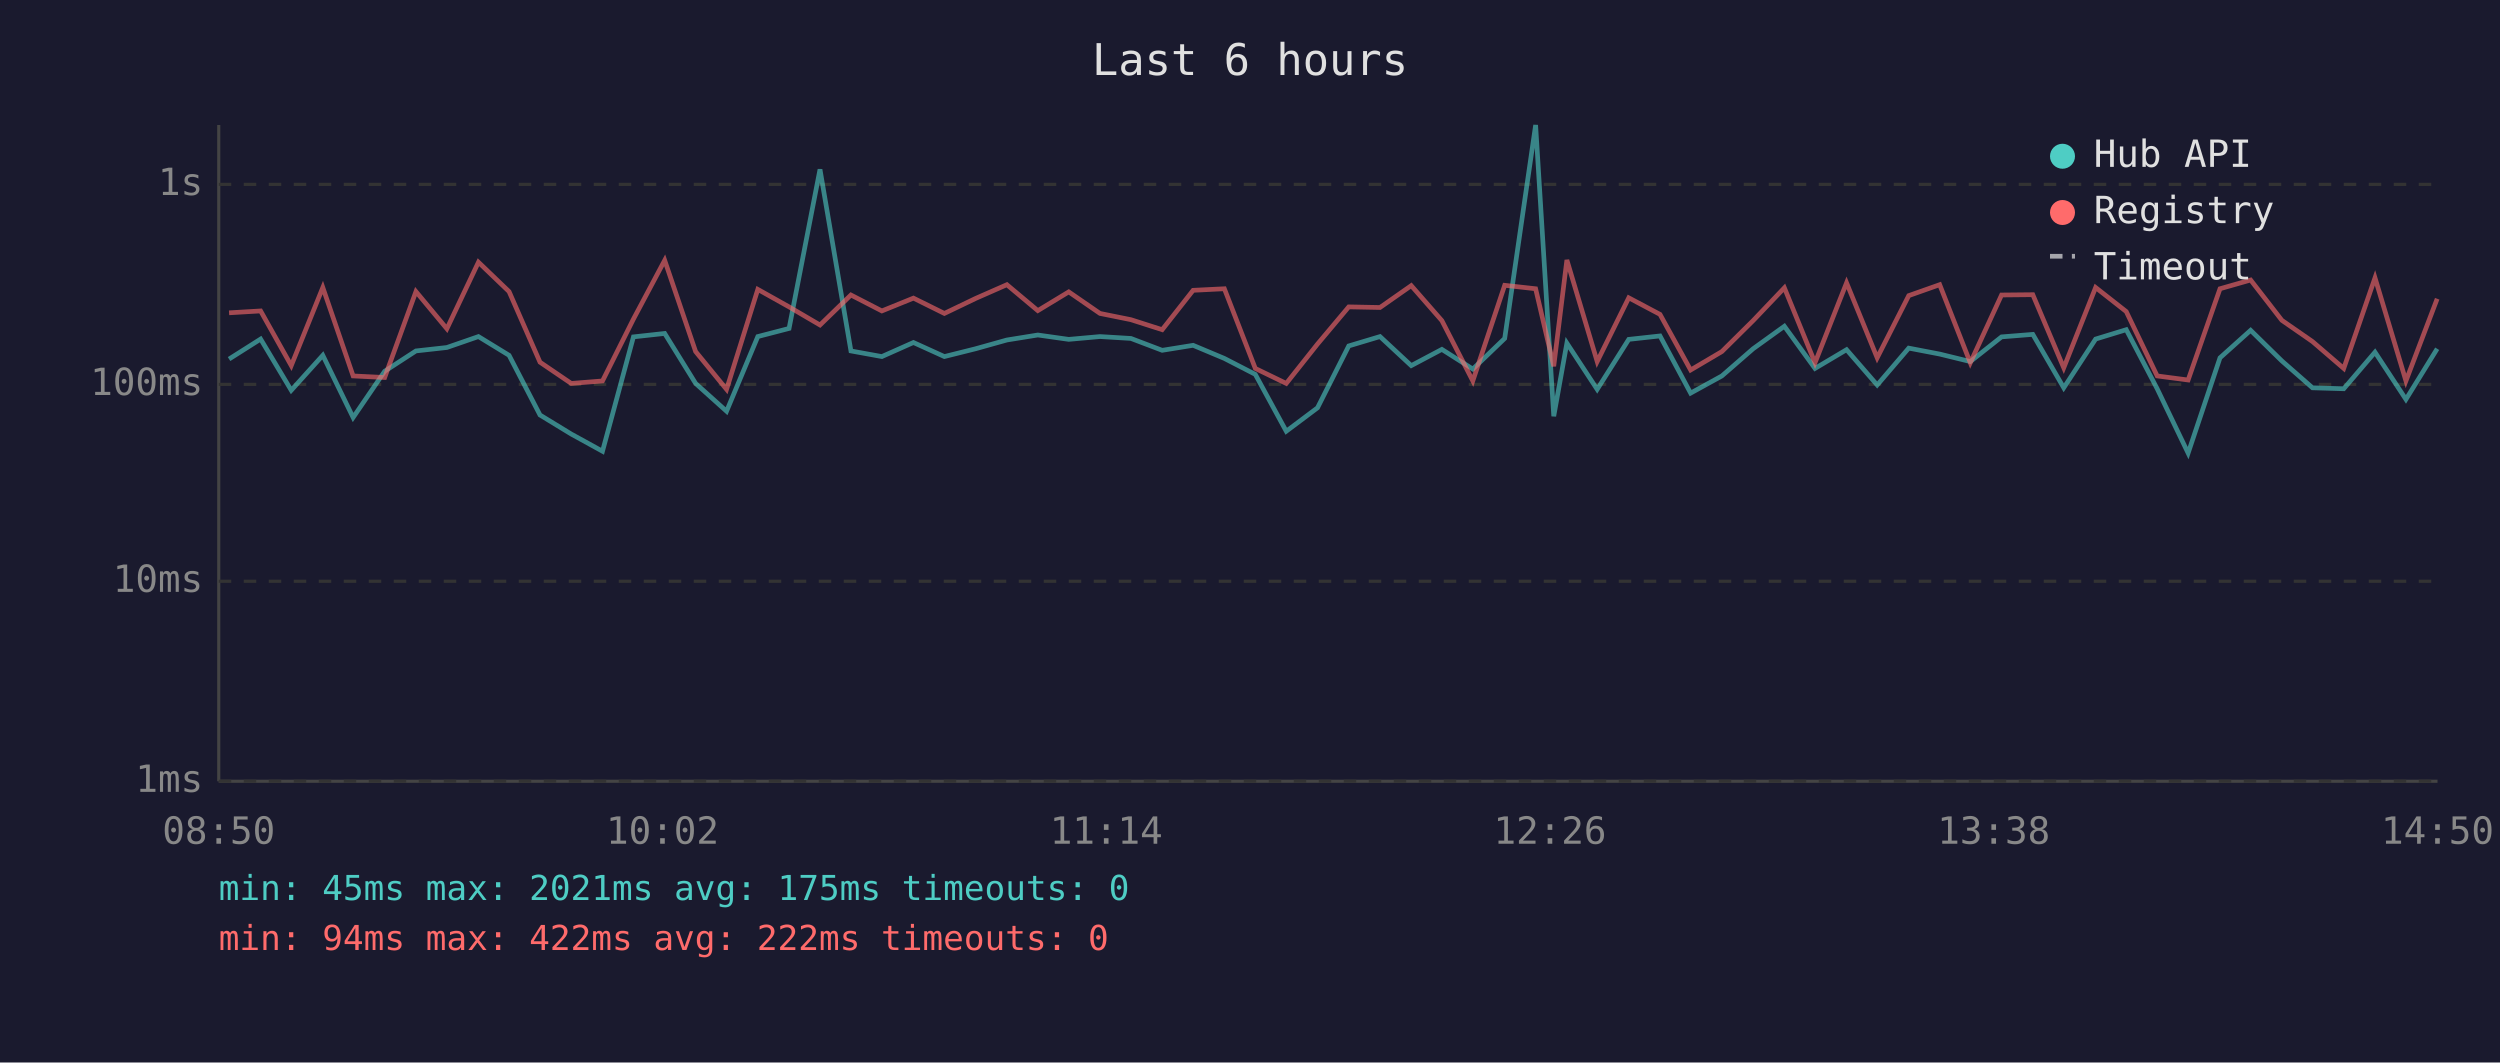
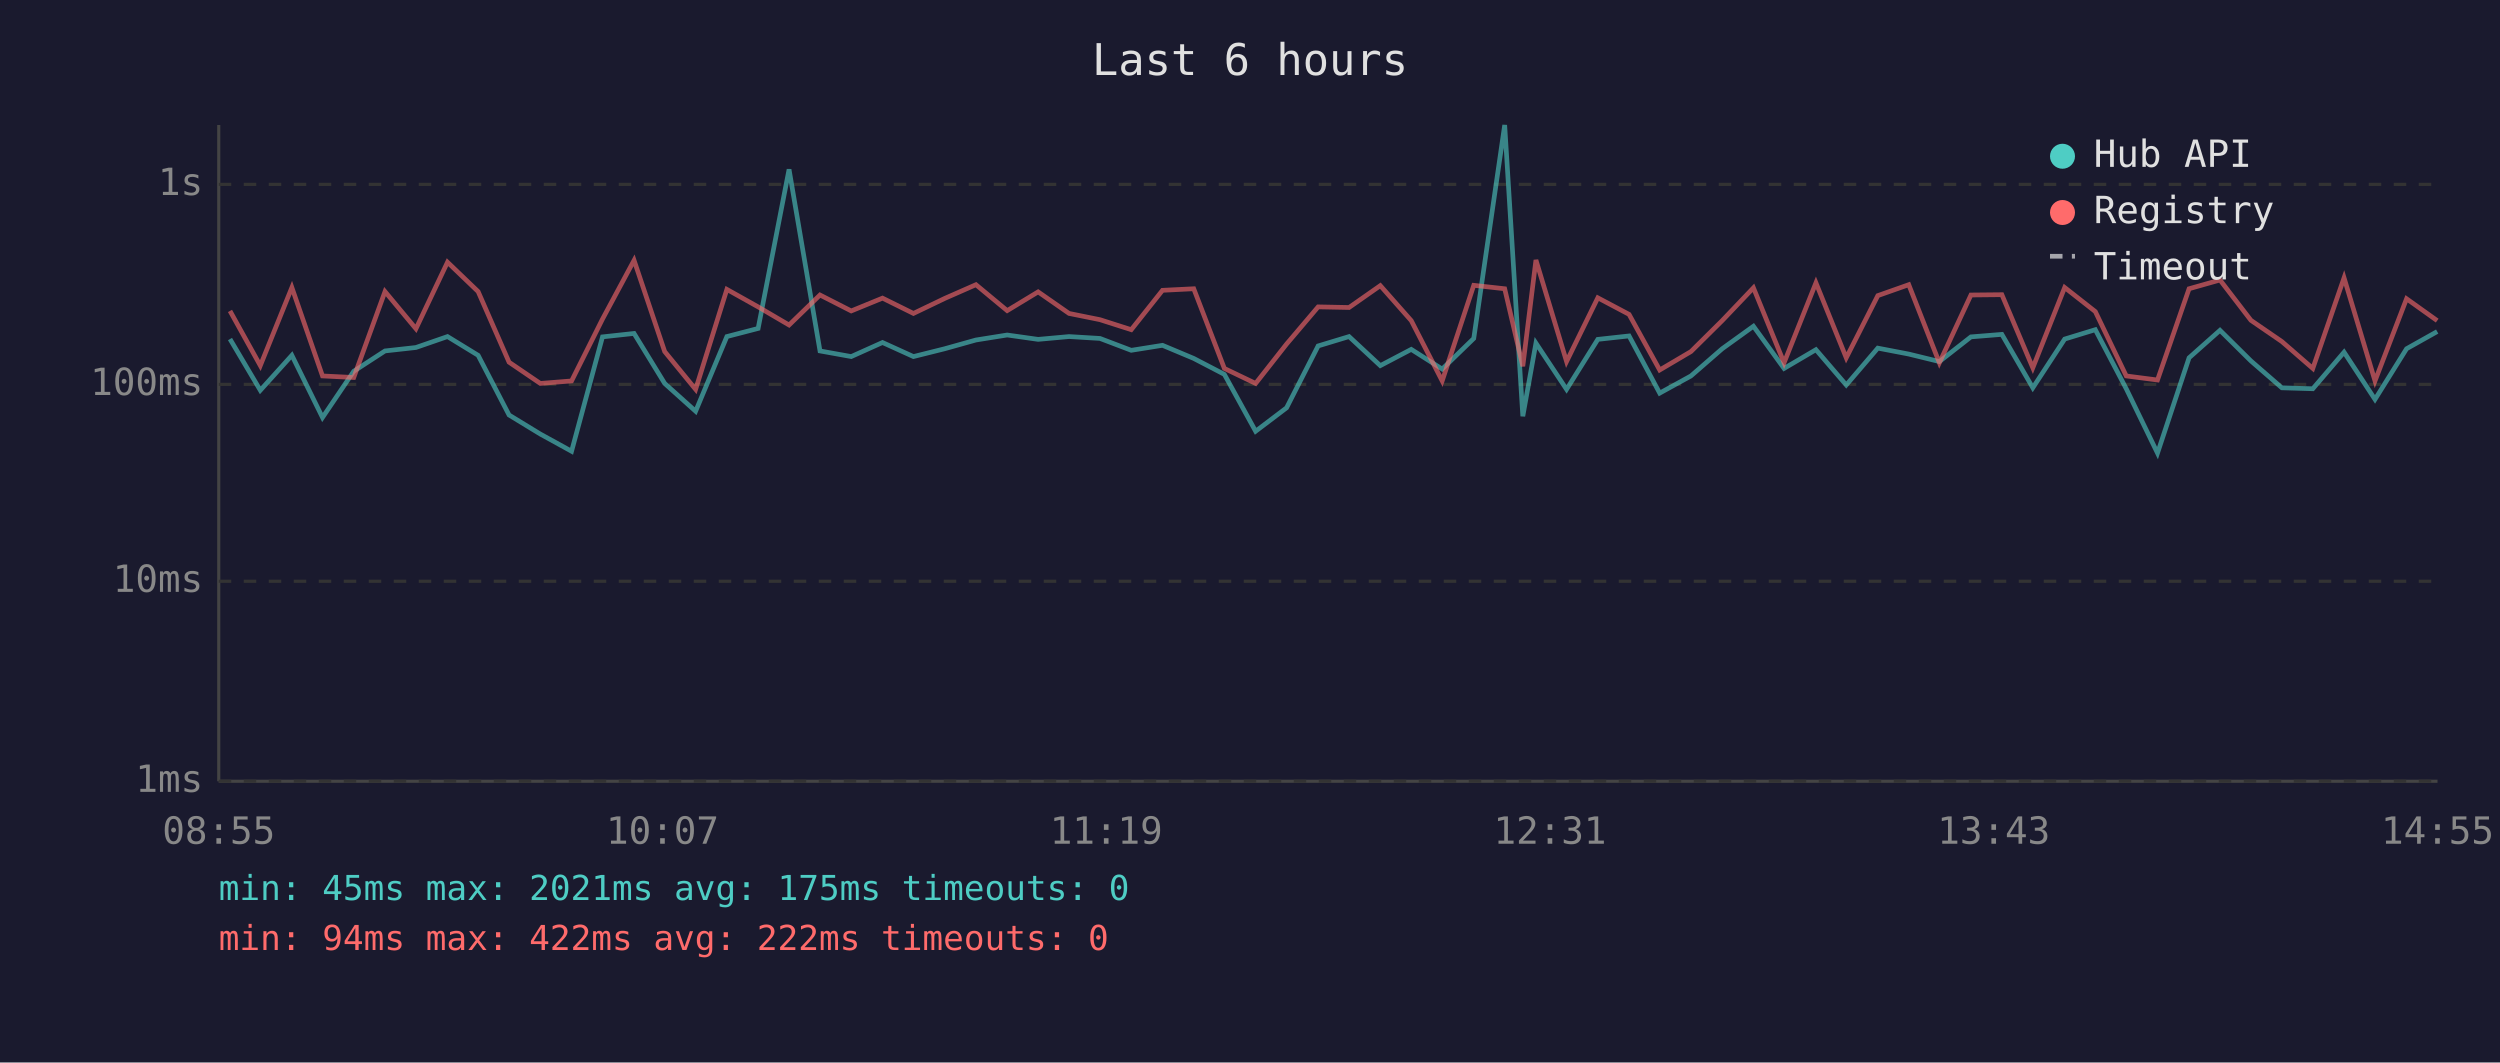
<svg xmlns="http://www.w3.org/2000/svg" viewBox="0 0 800 340" font-family="monospace" font-size="12">
  <rect width="800" height="340" fill="#1a1a2e" />
  <text x="400" y="24" fill="#e0e0e0" font-size="14" text-anchor="middle">Last 6 hours</text>
  <line x1="70" y1="40" x2="70" y2="250" stroke="#444" stroke-width="1" />
  <line x1="70" y1="250" x2="780" y2="250" stroke="#444" stroke-width="1" />
  <line x1="70" y1="250" x2="780" y2="250" stroke="#333" stroke-width="1" stroke-dasharray="4" />
  <text x="65" y="250" fill="#888" text-anchor="end" dominant-baseline="middle">1ms</text>
  <line x1="70" y1="186" x2="780" y2="186" stroke="#333" stroke-width="1" stroke-dasharray="4" />
  <text x="65" y="186" fill="#888" text-anchor="end" dominant-baseline="middle">10ms</text>
  <line x1="70" y1="123" x2="780" y2="123" stroke="#333" stroke-width="1" stroke-dasharray="4" />
  <text x="65" y="123" fill="#888" text-anchor="end" dominant-baseline="middle">100ms</text>
  <line x1="70" y1="59" x2="780" y2="59" stroke="#333" stroke-width="1" stroke-dasharray="4" />
  <text x="65" y="59" fill="#888" text-anchor="end" dominant-baseline="middle">1s</text>
-   <text x="70" y="270" fill="#888" text-anchor="middle">08:50</text>
-   <text x="212" y="270" fill="#888" text-anchor="middle">10:02</text>
-   <text x="354" y="270" fill="#888" text-anchor="middle">11:14</text>
-   <text x="496" y="270" fill="#888" text-anchor="middle">12:26</text>
-   <text x="638" y="270" fill="#888" text-anchor="middle">13:38</text>
-   <text x="780" y="270" fill="#888" text-anchor="middle">14:50</text>
-   <polyline points="73.3,114.9 83.4,108.5 93.2,124.9 103.3,113.7 113.0,133.6 123.1,118.8 133.1,112.3 143.0,111.2 153.1,107.7 162.9,113.7 172.8,132.8 182.8,138.9 192.8,144.4 202.7,107.8 212.7,106.7 222.6,122.7 232.5,131.6 242.5,107.7 252.5,105.1 262.4,54.2 272.3,112.3 282.2,114.1 292.3,109.6 302.2,114.1 312.2,111.6 322.2,108.8 332.1,107.2 342.0,108.6 352.0,107.7 361.9,108.3 371.9,112.1 381.8,110.5 391.8,114.7 401.7,119.8 411.6,138.0 421.6,130.5 431.6,110.7 441.6,107.7 451.6,117.0 461.4,111.8 471.3,118.1 481.5,108.3 491.4,40.0 497.2,133.2 501.4,109.8 511.1,124.6 521.2,108.6 531.2,107.5 541.0,125.8 551.0,120.3 561.0,111.6 571.0,104.4 580.8,117.9 590.9,111.9 600.7,123.2 610.8,111.4 620.7,113.3 630.5,115.7 640.5,107.8 650.5,107.0 660.4,124.1 670.6,108.5 680.4,105.5 690.3,124.4 700.2,145.0 710.4,114.5 720.2,105.7 730.2,115.5 740.0,124.1 750.0,124.4 760.0,112.7 769.9,127.8 779.9,111.6" fill="none" stroke="#4ecdc4" stroke-width="1.5" opacity="0.6" />
-   <polyline points="73.3,100.1 83.4,99.5 93.2,117.0 103.3,92.0 113.0,120.3 123.1,120.8 133.1,93.3 143.0,105.2 153.1,83.9 162.9,93.3 172.8,115.9 182.8,122.7 192.8,121.9 202.7,102.1 212.7,83.3 222.6,112.5 232.5,124.6 242.5,92.6 252.5,98.2 262.4,104.0 272.3,94.4 282.2,99.5 292.3,95.4 302.2,100.3 312.2,95.5 322.2,91.1 332.1,99.4 342.0,93.4 352.0,100.3 361.9,102.3 371.9,105.5 381.8,92.9 391.8,92.4 401.7,117.9 411.6,122.7 421.6,110.1 431.6,98.2 441.6,98.4 451.6,91.4 461.4,102.6 471.3,121.9 481.5,91.3 491.4,92.4 497.2,117.2 501.4,83.2 511.1,115.7 521.2,95.3 531.2,100.6 541.0,118.4 551.0,112.5 561.0,102.6 571.0,92.1 580.8,116.1 590.9,90.5 600.7,114.5 610.8,94.6 620.7,91.1 630.5,116.1 640.5,94.4 650.5,94.3 660.4,117.7 670.6,92.0 680.4,99.7 690.3,120.3 700.2,121.6 710.4,92.4 720.2,89.6 730.2,102.5 740.0,109.3 750.0,117.9 760.0,88.9 769.9,121.9 779.9,95.6" fill="none" stroke="#ff6b6b" stroke-width="1.5" opacity="0.6" />
+   <text x="70" y="270" fill="#888" text-anchor="middle">08:55</text>
+   <text x="212" y="270" fill="#888" text-anchor="middle">10:07</text>
+   <text x="354" y="270" fill="#888" text-anchor="middle">11:19</text>
+   <text x="496" y="270" fill="#888" text-anchor="middle">12:31</text>
+   <text x="638" y="270" fill="#888" text-anchor="middle">13:43</text>
+   <text x="780" y="270" fill="#888" text-anchor="middle">14:55</text>
+   <polyline points="73.6,108.5 83.3,124.9 93.4,113.7 103.2,133.6 113.2,118.8 123.2,112.3 133.1,111.2 143.2,107.7 153.0,113.7 162.9,132.8 172.9,138.9 182.9,144.4 192.8,107.8 202.9,106.7 212.7,122.7 222.6,131.6 232.6,107.7 242.6,105.1 252.5,54.2 262.4,112.3 272.4,114.1 282.4,109.6 292.3,114.1 302.3,111.6 312.3,108.8 322.3,107.2 332.2,108.6 342.1,107.7 352.0,108.3 362.0,112.1 372.0,110.5 382.0,114.7 391.8,119.8 401.8,138.0 411.7,130.5 421.8,110.7 431.7,107.7 441.7,117.0 451.6,111.8 461.5,118.1 471.6,108.3 481.5,40.0 487.3,133.2 491.5,109.8 501.3,124.6 511.3,108.6 521.3,107.5 531.1,125.8 541.1,120.3 551.1,111.6 561.1,104.4 570.9,117.9 581.1,111.9 590.8,123.2 600.9,111.4 610.8,113.3 620.6,115.7 630.7,107.8 640.6,107.0 650.5,124.1 660.7,108.5 670.5,105.5 680.4,124.4 690.4,145.0 700.5,114.5 710.4,105.7 720.3,115.5 730.2,124.1 740.1,124.4 750.1,112.7 760.0,127.8 770.1,111.6 779.9,106.1" fill="none" stroke="#4ecdc4" stroke-width="1.5" opacity="0.6" />
+   <polyline points="73.6,99.5 83.3,117.0 93.4,92.0 103.2,120.3 113.2,120.8 123.2,93.3 133.1,105.2 143.2,83.9 153.0,93.3 162.9,115.9 172.9,122.7 182.9,121.9 192.8,102.1 202.9,83.3 212.7,112.5 222.6,124.6 232.6,92.6 242.6,98.2 252.5,104.0 262.4,94.4 272.4,99.5 282.4,95.4 292.3,100.3 302.3,95.5 312.3,91.1 322.3,99.4 332.2,93.4 342.1,100.3 352.0,102.3 362.0,105.5 372.0,92.9 382.0,92.4 391.8,117.9 401.8,122.7 411.7,110.1 421.8,98.2 431.7,98.4 441.7,91.4 451.6,102.6 461.5,121.9 471.6,91.3 481.5,92.4 487.3,117.2 491.5,83.2 501.3,115.7 511.3,95.3 521.3,100.6 531.1,118.4 541.1,112.5 551.1,102.6 561.1,92.1 570.9,116.1 581.1,90.5 590.8,114.5 600.9,94.6 610.8,91.1 620.6,116.1 630.7,94.4 640.6,94.3 650.5,117.7 660.7,92.0 670.5,99.7 680.4,120.3 690.4,121.6 700.5,92.4 710.4,89.6 720.3,102.5 730.2,109.3 740.1,117.9 750.1,88.9 760.0,121.9 770.1,95.6 779.9,102.6" fill="none" stroke="#ff6b6b" stroke-width="1.5" opacity="0.6" />
  <circle cx="660" cy="50" r="4" fill="#4ecdc4" />
  <text x="670" y="50" fill="#e0e0e0" dominant-baseline="middle">Hub API</text>
  <circle cx="660" cy="68" r="4" fill="#ff6b6b" />
  <text x="670" y="68" fill="#e0e0e0" dominant-baseline="middle">Registry</text>
  <line x1="656" y1="82" x2="664" y2="82" stroke="#e0e0e0" stroke-width="1.5" stroke-dasharray="4,3" opacity="0.7" />
  <text x="670" y="86" fill="#e0e0e0" dominant-baseline="middle">Timeout</text>
  <text x="70" y="288" fill="#4ecdc4" font-size="11">min: 45ms  max: 2021ms  avg: 175ms  timeouts: 0</text>
  <text x="70" y="304" fill="#ff6b6b" font-size="11">min: 94ms  max: 422ms  avg: 222ms  timeouts: 0</text>
</svg>
